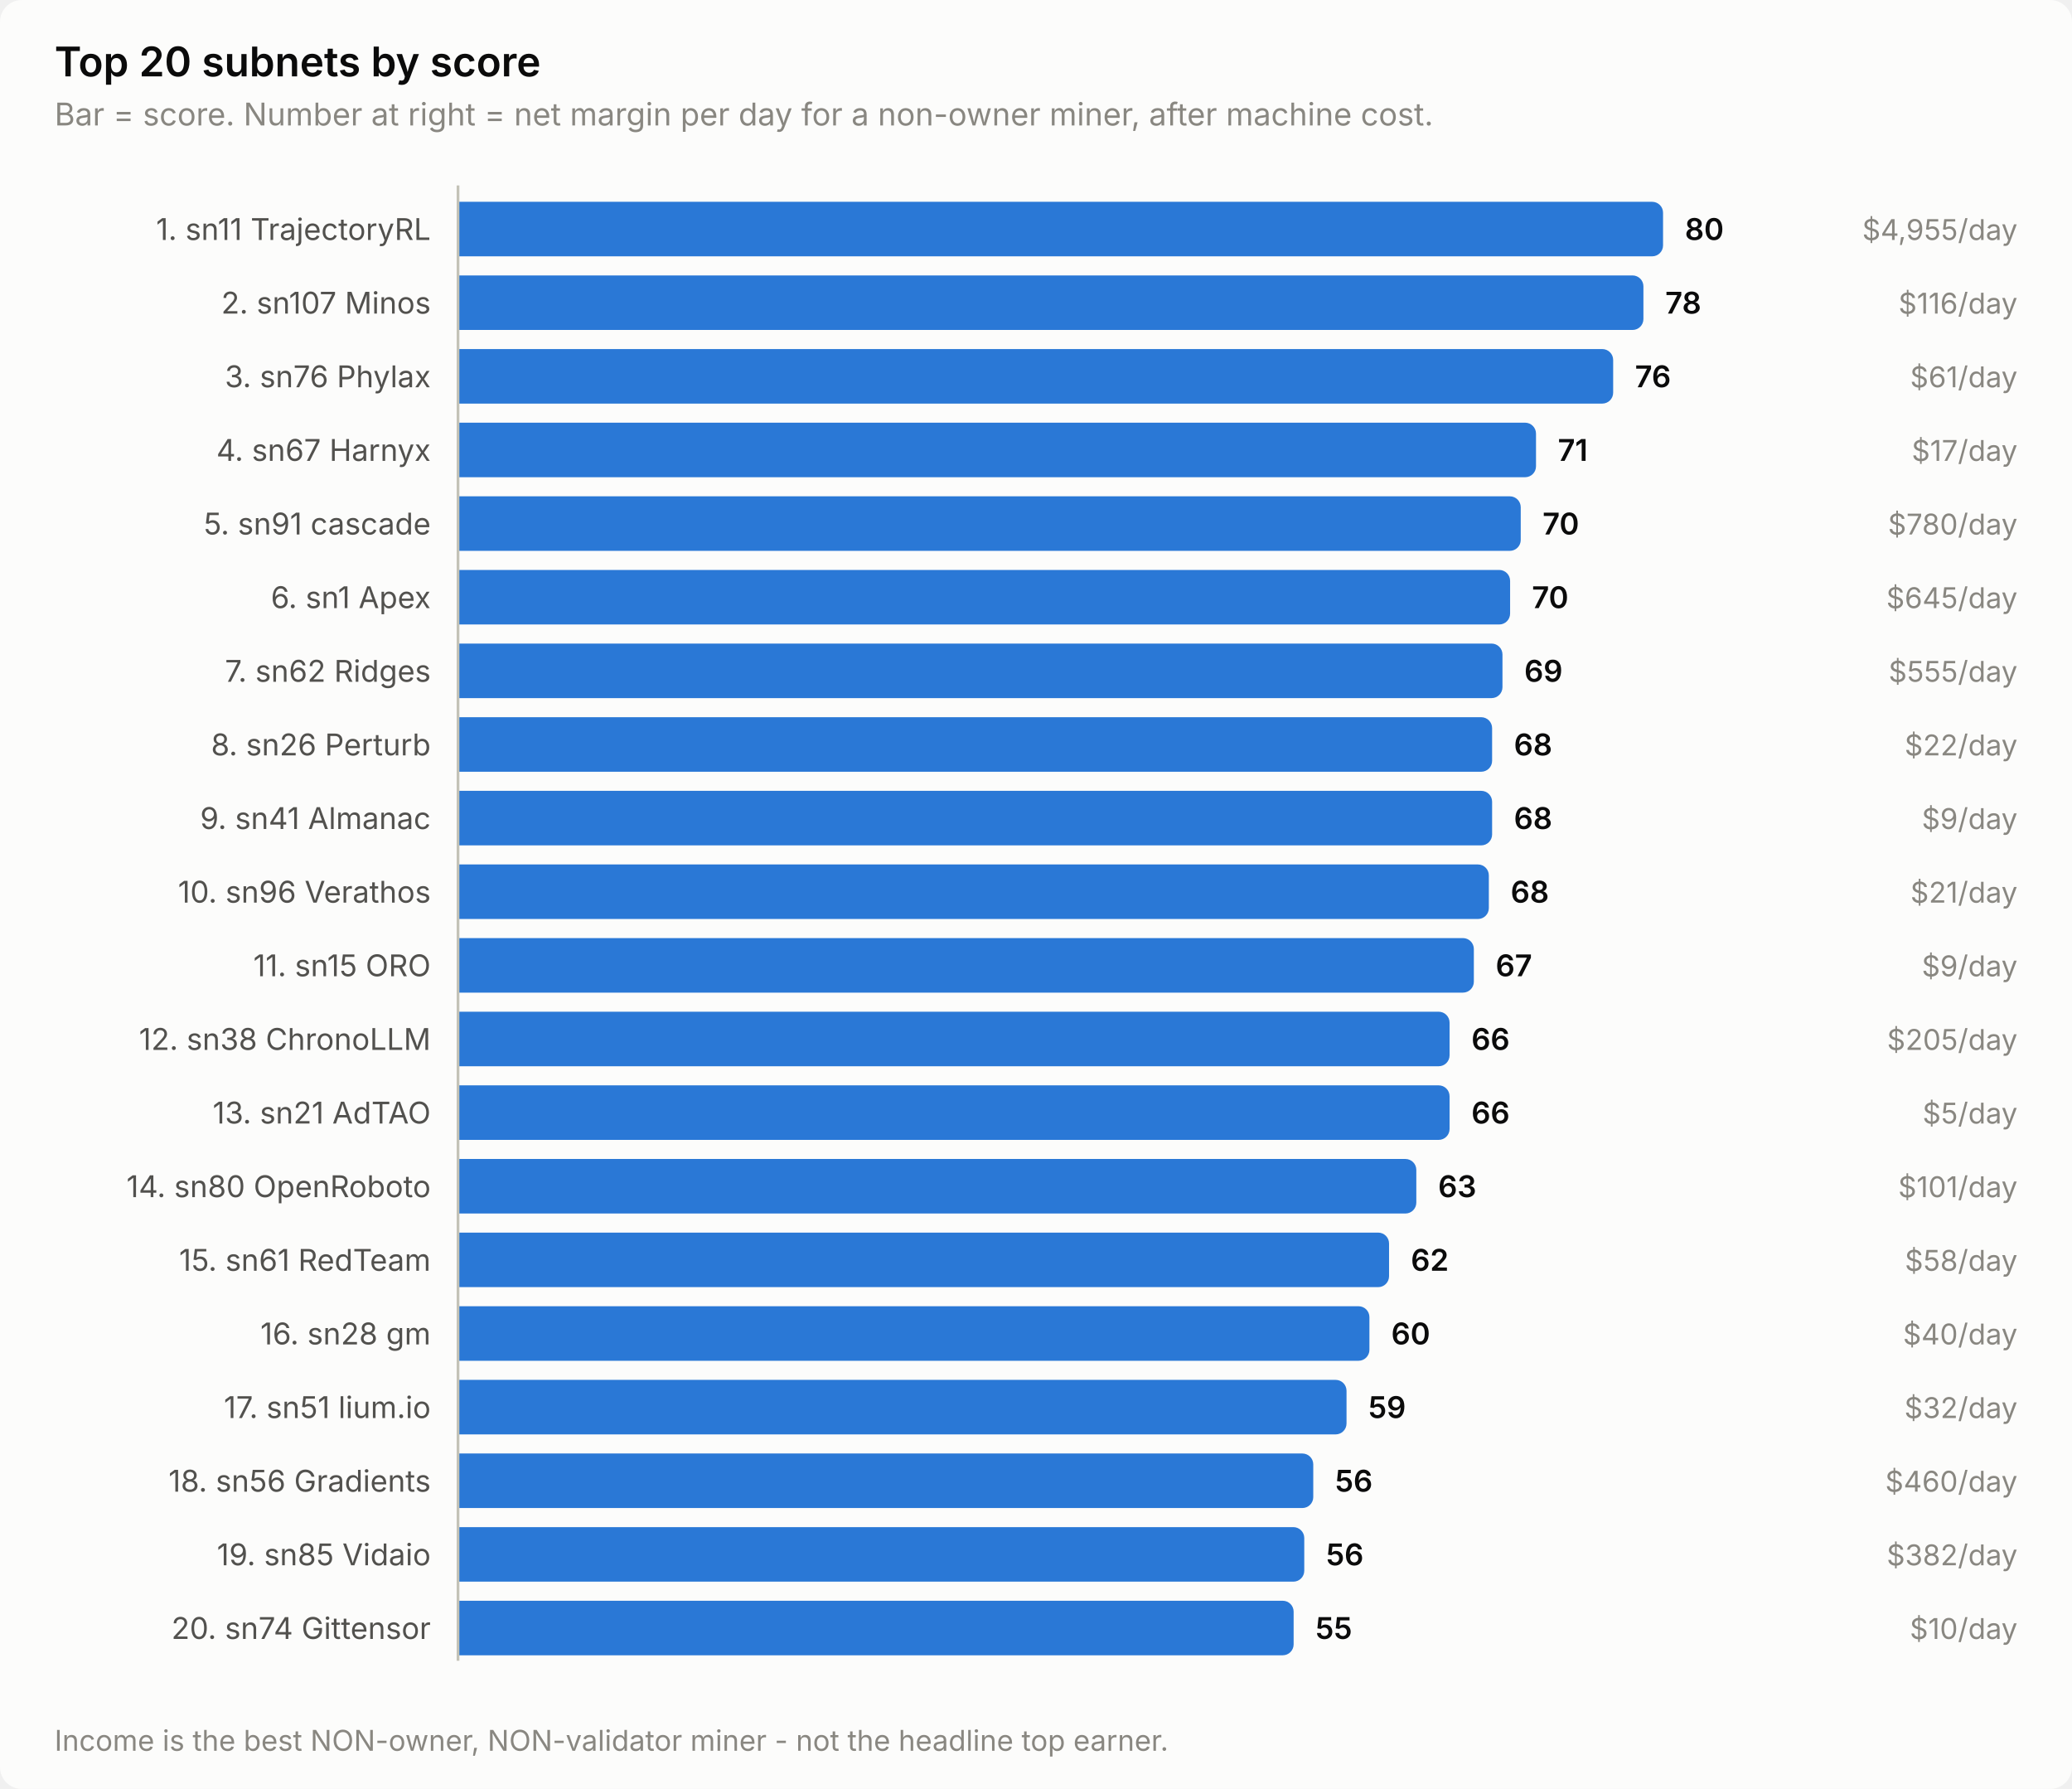
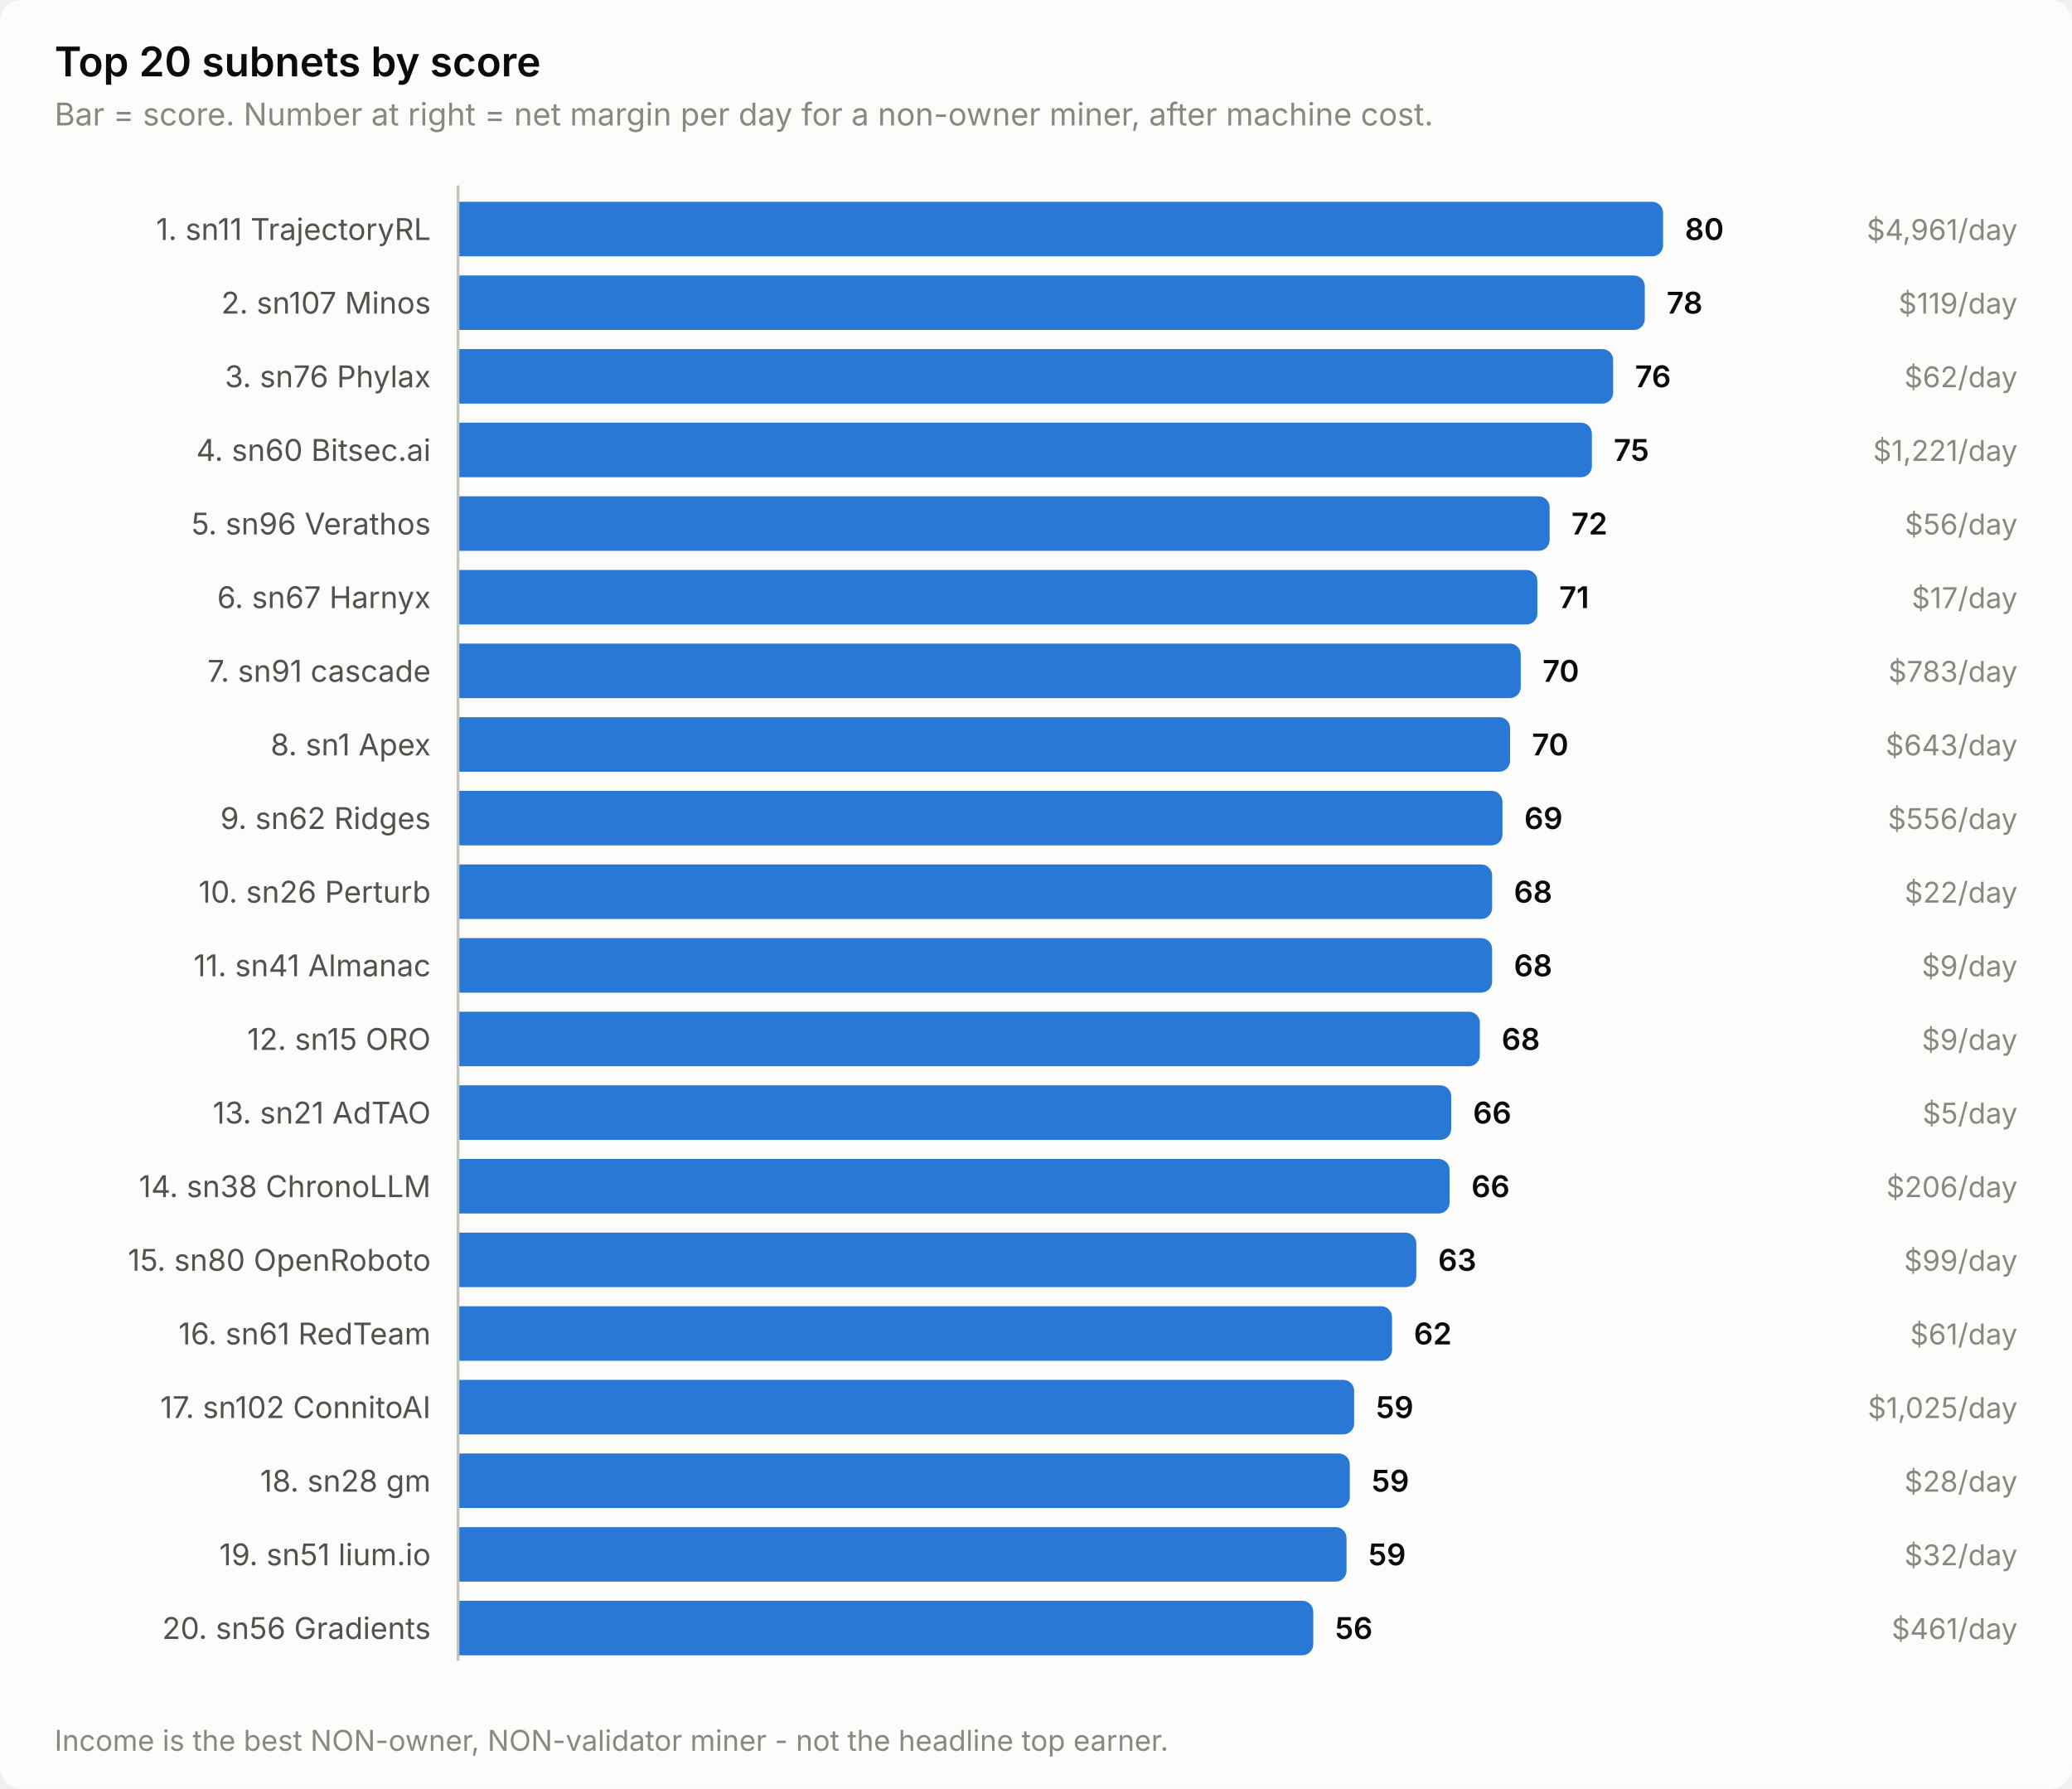
<svg xmlns="http://www.w3.org/2000/svg" width="760" height="656" viewBox="0 0 760 656" role="img" aria-label="Top 20 subnets by score">
  <style>
    text { font-family: system-ui, -apple-system, 'Segoe UI', sans-serif; }
    .t-title { font-size: 15px; font-weight: 600; }
    .t-sub { font-size: 11.5px; }
    .t-lab { font-size: 11px; }
    .t-val { font-size: 11px; font-weight: 600; font-variant-numeric: tabular-nums; }
    .t-tick { font-size: 10.5px; font-variant-numeric: tabular-nums; }

    .surface { fill: #fcfcfb; }
    .ink { fill: #0b0b0b; }
    .ink2 { fill: #52514e; }
    .muted { fill: #898781; }
    .grid { stroke: #e1e0d9; }
    .axis { stroke: #c3c2b7; }
    .accent { fill: #2a78d6; }
    .critical { fill: #d03b3b; }
    .deemph { fill: #d8d7d0; }

    @media (prefers-color-scheme: dark) {
      .surface { fill: #1a1a19; }
      .ink { fill: #ffffff; }
      .ink2 { fill: #c3c2b7; }
      .muted { fill: #898781; }
      .grid { stroke: #2c2c2a; }
      .axis { stroke: #383835; }
      .accent { fill: #3987e5; }
      .deemph { fill: #3a3a37; }
    }
</style>
  <rect class="surface" width="760" height="656" rx="8" />
  <text class="ink t-title" x="20" y="28">Top 20 subnets by score</text>
  <text class="muted t-sub" x="20" y="46">Bar = score. Number at right = net margin per day for a non-owner miner, after machine cost.</text>
  <text class="ink2 t-lab" x="158" y="88" text-anchor="end">1. sn11 TrajectoryRL</text>
  <path class="accent" d="M168.0,74.0 H606.0 a4.0,4.0 0 0 1 4.0,4.0 V90.0 a4.0,4.0 0 0 1 -4.0,4.0 H168.0 Z" />
  <text class="ink t-val" x="618.0" y="88">80</text>
-   <text class="muted t-tick" x="740" y="88" text-anchor="end">$4,955/day</text>
+   <text class="muted t-tick" x="740" y="88" text-anchor="end">$4,961/day</text>
  <text class="ink2 t-lab" x="158" y="115" text-anchor="end">2. sn107 Minos</text>
-   <path class="accent" d="M168.0,101.0 H598.8 a4.0,4.0 0 0 1 4.0,4.0 V117.0 a4.0,4.0 0 0 1 -4.0,4.0 H168.0 Z" />
-   <text class="ink t-val" x="610.8" y="115">78</text>
-   <text class="muted t-tick" x="740" y="115" text-anchor="end">$116/day</text>
+   <path class="accent" d="M168.0,101.0 H599.3 a4.0,4.0 0 0 1 4.0,4.0 V117.0 a4.0,4.0 0 0 1 -4.0,4.0 H168.0 Z" />
+   <text class="ink t-val" x="611.3" y="115">78</text>
+   <text class="muted t-tick" x="740" y="115" text-anchor="end">$119/day</text>
  <text class="ink2 t-lab" x="158" y="142" text-anchor="end">3. sn76 Phylax</text>
  <path class="accent" d="M168.0,128.0 H587.7 a4.0,4.0 0 0 1 4.0,4.0 V144.0 a4.0,4.0 0 0 1 -4.0,4.0 H168.0 Z" />
  <text class="ink t-val" x="599.7" y="142">76</text>
-   <text class="muted t-tick" x="740" y="142" text-anchor="end">$61/day</text>
-   <text class="ink2 t-lab" x="158" y="169" text-anchor="end">4. sn67 Harnyx</text>
-   <path class="accent" d="M168.0,155.0 H559.4 a4.0,4.0 0 0 1 4.0,4.0 V171.0 a4.0,4.0 0 0 1 -4.0,4.0 H168.0 Z" />
-   <text class="ink t-val" x="571.4" y="169">71</text>
-   <text class="muted t-tick" x="740" y="169" text-anchor="end">$17/day</text>
-   <text class="ink2 t-lab" x="158" y="196" text-anchor="end">5. sn91 cascade</text>
-   <path class="accent" d="M168.0,182.0 H553.8 a4.0,4.0 0 0 1 4.0,4.0 V198.0 a4.0,4.0 0 0 1 -4.0,4.0 H168.0 Z" />
-   <text class="ink t-val" x="565.8" y="196">70</text>
-   <text class="muted t-tick" x="740" y="196" text-anchor="end">$780/day</text>
-   <text class="ink2 t-lab" x="158" y="223" text-anchor="end">6. sn1 Apex</text>
-   <path class="accent" d="M168.0,209.0 H549.9 a4.0,4.0 0 0 1 4.0,4.0 V225.0 a4.0,4.0 0 0 1 -4.0,4.0 H168.0 Z" />
-   <text class="ink t-val" x="561.9" y="223">70</text>
-   <text class="muted t-tick" x="740" y="223" text-anchor="end">$645/day</text>
-   <text class="ink2 t-lab" x="158" y="250" text-anchor="end">7. sn62 Ridges</text>
-   <path class="accent" d="M168.0,236.0 H547.1 a4.0,4.0 0 0 1 4.0,4.0 V252.0 a4.0,4.0 0 0 1 -4.0,4.0 H168.0 Z" />
-   <text class="ink t-val" x="559.1" y="250">69</text>
-   <text class="muted t-tick" x="740" y="250" text-anchor="end">$555/day</text>
-   <text class="ink2 t-lab" x="158" y="277" text-anchor="end">8. sn26 Perturb</text>
-   <path class="accent" d="M168.0,263.0 H543.3 a4.0,4.0 0 0 1 4.0,4.0 V279.0 a4.0,4.0 0 0 1 -4.0,4.0 H168.0 Z" />
-   <text class="ink t-val" x="555.3" y="277">68</text>
-   <text class="muted t-tick" x="740" y="277" text-anchor="end">$22/day</text>
-   <text class="ink2 t-lab" x="158" y="304" text-anchor="end">9. sn41 Almanac</text>
-   <path class="accent" d="M168.0,290.0 H543.3 a4.0,4.0 0 0 1 4.0,4.0 V306.0 a4.0,4.0 0 0 1 -4.0,4.0 H168.0 Z" />
-   <text class="ink t-val" x="555.3" y="304">68</text>
-   <text class="muted t-tick" x="740" y="304" text-anchor="end">$9/day</text>
-   <text class="ink2 t-lab" x="158" y="331" text-anchor="end">10. sn96 Verathos</text>
-   <path class="accent" d="M168.0,317.0 H542.1 a4.0,4.0 0 0 1 4.0,4.0 V333.0 a4.0,4.0 0 0 1 -4.0,4.0 H168.0 Z" />
-   <text class="ink t-val" x="554.1" y="331">68</text>
-   <text class="muted t-tick" x="740" y="331" text-anchor="end">$21/day</text>
-   <text class="ink2 t-lab" x="158" y="358" text-anchor="end">11. sn15 ORO</text>
-   <path class="accent" d="M168.0,344.0 H536.6 a4.0,4.0 0 0 1 4.0,4.0 V360.0 a4.0,4.0 0 0 1 -4.0,4.0 H168.0 Z" />
-   <text class="ink t-val" x="548.6" y="358">67</text>
+   <text class="muted t-tick" x="740" y="142" text-anchor="end">$62/day</text>
+   <text class="ink2 t-lab" x="158" y="169" text-anchor="end">4. sn60 Bitsec.ai</text>
+   <path class="accent" d="M168.0,155.0 H579.9 a4.0,4.0 0 0 1 4.0,4.0 V171.0 a4.0,4.0 0 0 1 -4.0,4.0 H168.0 Z" />
+   <text class="ink t-val" x="591.9" y="169">75</text>
+   <text class="muted t-tick" x="740" y="169" text-anchor="end">$1,221/day</text>
+   <text class="ink2 t-lab" x="158" y="196" text-anchor="end">5. sn96 Verathos</text>
+   <path class="accent" d="M168.0,182.0 H564.4 a4.0,4.0 0 0 1 4.0,4.0 V198.0 a4.0,4.0 0 0 1 -4.0,4.0 H168.0 Z" />
+   <text class="ink t-val" x="576.4" y="196">72</text>
+   <text class="muted t-tick" x="740" y="196" text-anchor="end">$56/day</text>
+   <text class="ink2 t-lab" x="158" y="223" text-anchor="end">6. sn67 Harnyx</text>
+   <path class="accent" d="M168.0,209.0 H559.9 a4.0,4.0 0 0 1 4.0,4.0 V225.0 a4.0,4.0 0 0 1 -4.0,4.0 H168.0 Z" />
+   <text class="ink t-val" x="571.9" y="223">71</text>
+   <text class="muted t-tick" x="740" y="223" text-anchor="end">$17/day</text>
+   <text class="ink2 t-lab" x="158" y="250" text-anchor="end">7. sn91 cascade</text>
+   <path class="accent" d="M168.0,236.0 H553.8 a4.0,4.0 0 0 1 4.0,4.0 V252.0 a4.0,4.0 0 0 1 -4.0,4.0 H168.0 Z" />
+   <text class="ink t-val" x="565.8" y="250">70</text>
+   <text class="muted t-tick" x="740" y="250" text-anchor="end">$783/day</text>
+   <text class="ink2 t-lab" x="158" y="277" text-anchor="end">8. sn1 Apex</text>
+   <path class="accent" d="M168.0,263.0 H549.9 a4.0,4.0 0 0 1 4.0,4.0 V279.0 a4.0,4.0 0 0 1 -4.0,4.0 H168.0 Z" />
+   <text class="ink t-val" x="561.9" y="277">70</text>
+   <text class="muted t-tick" x="740" y="277" text-anchor="end">$643/day</text>
+   <text class="ink2 t-lab" x="158" y="304" text-anchor="end">9. sn62 Ridges</text>
+   <path class="accent" d="M168.0,290.0 H547.1 a4.0,4.0 0 0 1 4.0,4.0 V306.0 a4.0,4.0 0 0 1 -4.0,4.0 H168.0 Z" />
+   <text class="ink t-val" x="559.1" y="304">69</text>
+   <text class="muted t-tick" x="740" y="304" text-anchor="end">$556/day</text>
+   <text class="ink2 t-lab" x="158" y="331" text-anchor="end">10. sn26 Perturb</text>
+   <path class="accent" d="M168.0,317.0 H543.3 a4.0,4.0 0 0 1 4.0,4.0 V333.0 a4.0,4.0 0 0 1 -4.0,4.0 H168.0 Z" />
+   <text class="ink t-val" x="555.3" y="331">68</text>
+   <text class="muted t-tick" x="740" y="331" text-anchor="end">$22/day</text>
+   <text class="ink2 t-lab" x="158" y="358" text-anchor="end">11. sn41 Almanac</text>
+   <path class="accent" d="M168.0,344.0 H543.3 a4.0,4.0 0 0 1 4.0,4.0 V360.0 a4.0,4.0 0 0 1 -4.0,4.0 H168.0 Z" />
+   <text class="ink t-val" x="555.3" y="358">68</text>
  <text class="muted t-tick" x="740" y="358" text-anchor="end">$9/day</text>
-   <text class="ink2 t-lab" x="158" y="385" text-anchor="end">12. sn38 ChronoLLM</text>
-   <path class="accent" d="M168.0,371.0 H527.7 a4.0,4.0 0 0 1 4.0,4.0 V387.0 a4.0,4.0 0 0 1 -4.0,4.0 H168.0 Z" />
-   <text class="ink t-val" x="539.7" y="385">66</text>
-   <text class="muted t-tick" x="740" y="385" text-anchor="end">$205/day</text>
+   <text class="ink2 t-lab" x="158" y="385" text-anchor="end">12. sn15 ORO</text>
+   <path class="accent" d="M168.0,371.0 H538.8 a4.0,4.0 0 0 1 4.0,4.0 V387.0 a4.0,4.0 0 0 1 -4.0,4.0 H168.0 Z" />
+   <text class="ink t-val" x="550.8" y="385">68</text>
+   <text class="muted t-tick" x="740" y="385" text-anchor="end">$9/day</text>
  <text class="ink2 t-lab" x="158" y="412" text-anchor="end">13. sn21 AdTAO</text>
-   <path class="accent" d="M168.0,398.0 H527.7 a4.0,4.0 0 0 1 4.0,4.0 V414.0 a4.0,4.0 0 0 1 -4.0,4.0 H168.0 Z" />
-   <text class="ink t-val" x="539.7" y="412">66</text>
+   <path class="accent" d="M168.0,398.0 H528.3 a4.0,4.0 0 0 1 4.0,4.0 V414.0 a4.0,4.0 0 0 1 -4.0,4.0 H168.0 Z" />
+   <text class="ink t-val" x="540.3" y="412">66</text>
  <text class="muted t-tick" x="740" y="412" text-anchor="end">$5/day</text>
-   <text class="ink2 t-lab" x="158" y="439" text-anchor="end">14. sn80 OpenRoboto</text>
-   <path class="accent" d="M168.0,425.0 H515.5 a4.0,4.0 0 0 1 4.0,4.0 V441.0 a4.0,4.0 0 0 1 -4.0,4.0 H168.0 Z" />
-   <text class="ink t-val" x="527.5" y="439">63</text>
-   <text class="muted t-tick" x="740" y="439" text-anchor="end">$101/day</text>
-   <text class="ink2 t-lab" x="158" y="466" text-anchor="end">15. sn61 RedTeam</text>
-   <path class="accent" d="M168.0,452.0 H505.5 a4.0,4.0 0 0 1 4.0,4.0 V468.0 a4.0,4.0 0 0 1 -4.0,4.0 H168.0 Z" />
-   <text class="ink t-val" x="517.5" y="466">62</text>
-   <text class="muted t-tick" x="740" y="466" text-anchor="end">$58/day</text>
-   <text class="ink2 t-lab" x="158" y="493" text-anchor="end">16. sn28 gm</text>
-   <path class="accent" d="M168.0,479.0 H498.3 a4.0,4.0 0 0 1 4.0,4.0 V495.0 a4.0,4.0 0 0 1 -4.0,4.0 H168.0 Z" />
-   <text class="ink t-val" x="510.3" y="493">60</text>
-   <text class="muted t-tick" x="740" y="493" text-anchor="end">$40/day</text>
-   <text class="ink2 t-lab" x="158" y="520" text-anchor="end">17. sn51 lium.io</text>
-   <path class="accent" d="M168.0,506.0 H489.9 a4.0,4.0 0 0 1 4.0,4.0 V522.0 a4.0,4.0 0 0 1 -4.0,4.0 H168.0 Z" />
-   <text class="ink t-val" x="501.9" y="520">59</text>
-   <text class="muted t-tick" x="740" y="520" text-anchor="end">$32/day</text>
-   <text class="ink2 t-lab" x="158" y="547" text-anchor="end">18. sn56 Gradients</text>
-   <path class="accent" d="M168.0,533.0 H477.7 a4.0,4.0 0 0 1 4.0,4.0 V549.0 a4.0,4.0 0 0 1 -4.0,4.0 H168.0 Z" />
-   <text class="ink t-val" x="489.7" y="547">56</text>
-   <text class="muted t-tick" x="740" y="547" text-anchor="end">$460/day</text>
-   <text class="ink2 t-lab" x="158" y="574" text-anchor="end">19. sn85 Vidaio</text>
-   <path class="accent" d="M168.0,560.0 H474.4 a4.0,4.0 0 0 1 4.0,4.0 V576.0 a4.0,4.0 0 0 1 -4.0,4.0 H168.0 Z" />
-   <text class="ink t-val" x="486.4" y="574">56</text>
-   <text class="muted t-tick" x="740" y="574" text-anchor="end">$382/day</text>
-   <text class="ink2 t-lab" x="158" y="601" text-anchor="end">20. sn74 Gittensor</text>
-   <path class="accent" d="M168.0,587.0 H470.5 a4.0,4.0 0 0 1 4.0,4.0 V603.0 a4.0,4.0 0 0 1 -4.0,4.0 H168.0 Z" />
-   <text class="ink t-val" x="482.5" y="601">55</text>
-   <text class="muted t-tick" x="740" y="601" text-anchor="end">$10/day</text>
+   <text class="ink2 t-lab" x="158" y="439" text-anchor="end">14. sn38 ChronoLLM</text>
+   <path class="accent" d="M168.0,425.0 H527.7 a4.0,4.0 0 0 1 4.0,4.0 V441.0 a4.0,4.0 0 0 1 -4.0,4.0 H168.0 Z" />
+   <text class="ink t-val" x="539.7" y="439">66</text>
+   <text class="muted t-tick" x="740" y="439" text-anchor="end">$206/day</text>
+   <text class="ink2 t-lab" x="158" y="466" text-anchor="end">15. sn80 OpenRoboto</text>
+   <path class="accent" d="M168.0,452.0 H515.5 a4.0,4.0 0 0 1 4.0,4.0 V468.0 a4.0,4.0 0 0 1 -4.0,4.0 H168.0 Z" />
+   <text class="ink t-val" x="527.5" y="466">63</text>
+   <text class="muted t-tick" x="740" y="466" text-anchor="end">$99/day</text>
+   <text class="ink2 t-lab" x="158" y="493" text-anchor="end">16. sn61 RedTeam</text>
+   <path class="accent" d="M168.0,479.0 H506.6 a4.0,4.0 0 0 1 4.0,4.0 V495.0 a4.0,4.0 0 0 1 -4.0,4.0 H168.0 Z" />
+   <text class="ink t-val" x="518.6" y="493">62</text>
+   <text class="muted t-tick" x="740" y="493" text-anchor="end">$61/day</text>
+   <text class="ink2 t-lab" x="158" y="520" text-anchor="end">17. sn102 ConnitoAI</text>
+   <path class="accent" d="M168.0,506.0 H492.7 a4.0,4.0 0 0 1 4.0,4.0 V522.0 a4.0,4.0 0 0 1 -4.0,4.0 H168.0 Z" />
+   <text class="ink t-val" x="504.7" y="520">59</text>
+   <text class="muted t-tick" x="740" y="520" text-anchor="end">$1,025/day</text>
+   <text class="ink2 t-lab" x="158" y="547" text-anchor="end">18. sn28 gm</text>
+   <path class="accent" d="M168.0,533.0 H491.1 a4.0,4.0 0 0 1 4.0,4.0 V549.0 a4.0,4.0 0 0 1 -4.0,4.0 H168.0 Z" />
+   <text class="ink t-val" x="503.1" y="547">59</text>
+   <text class="muted t-tick" x="740" y="547" text-anchor="end">$28/day</text>
+   <text class="ink2 t-lab" x="158" y="574" text-anchor="end">19. sn51 lium.io</text>
+   <path class="accent" d="M168.0,560.0 H489.9 a4.0,4.0 0 0 1 4.0,4.0 V576.0 a4.0,4.0 0 0 1 -4.0,4.0 H168.0 Z" />
+   <text class="ink t-val" x="501.9" y="574">59</text>
+   <text class="muted t-tick" x="740" y="574" text-anchor="end">$32/day</text>
+   <text class="ink2 t-lab" x="158" y="601" text-anchor="end">20. sn56 Gradients</text>
+   <path class="accent" d="M168.0,587.0 H477.7 a4.0,4.0 0 0 1 4.0,4.0 V603.0 a4.0,4.0 0 0 1 -4.0,4.0 H168.0 Z" />
+   <text class="ink t-val" x="489.7" y="601">56</text>
+   <text class="muted t-tick" x="740" y="601" text-anchor="end">$461/day</text>
  <line class="axis" x1="168" y1="68" x2="168" y2="609" stroke-width="1" />
  <text class="muted t-tick" x="20" y="642">Income is the best NON-owner, NON-validator miner - not the headline top earner.</text>
</svg>
